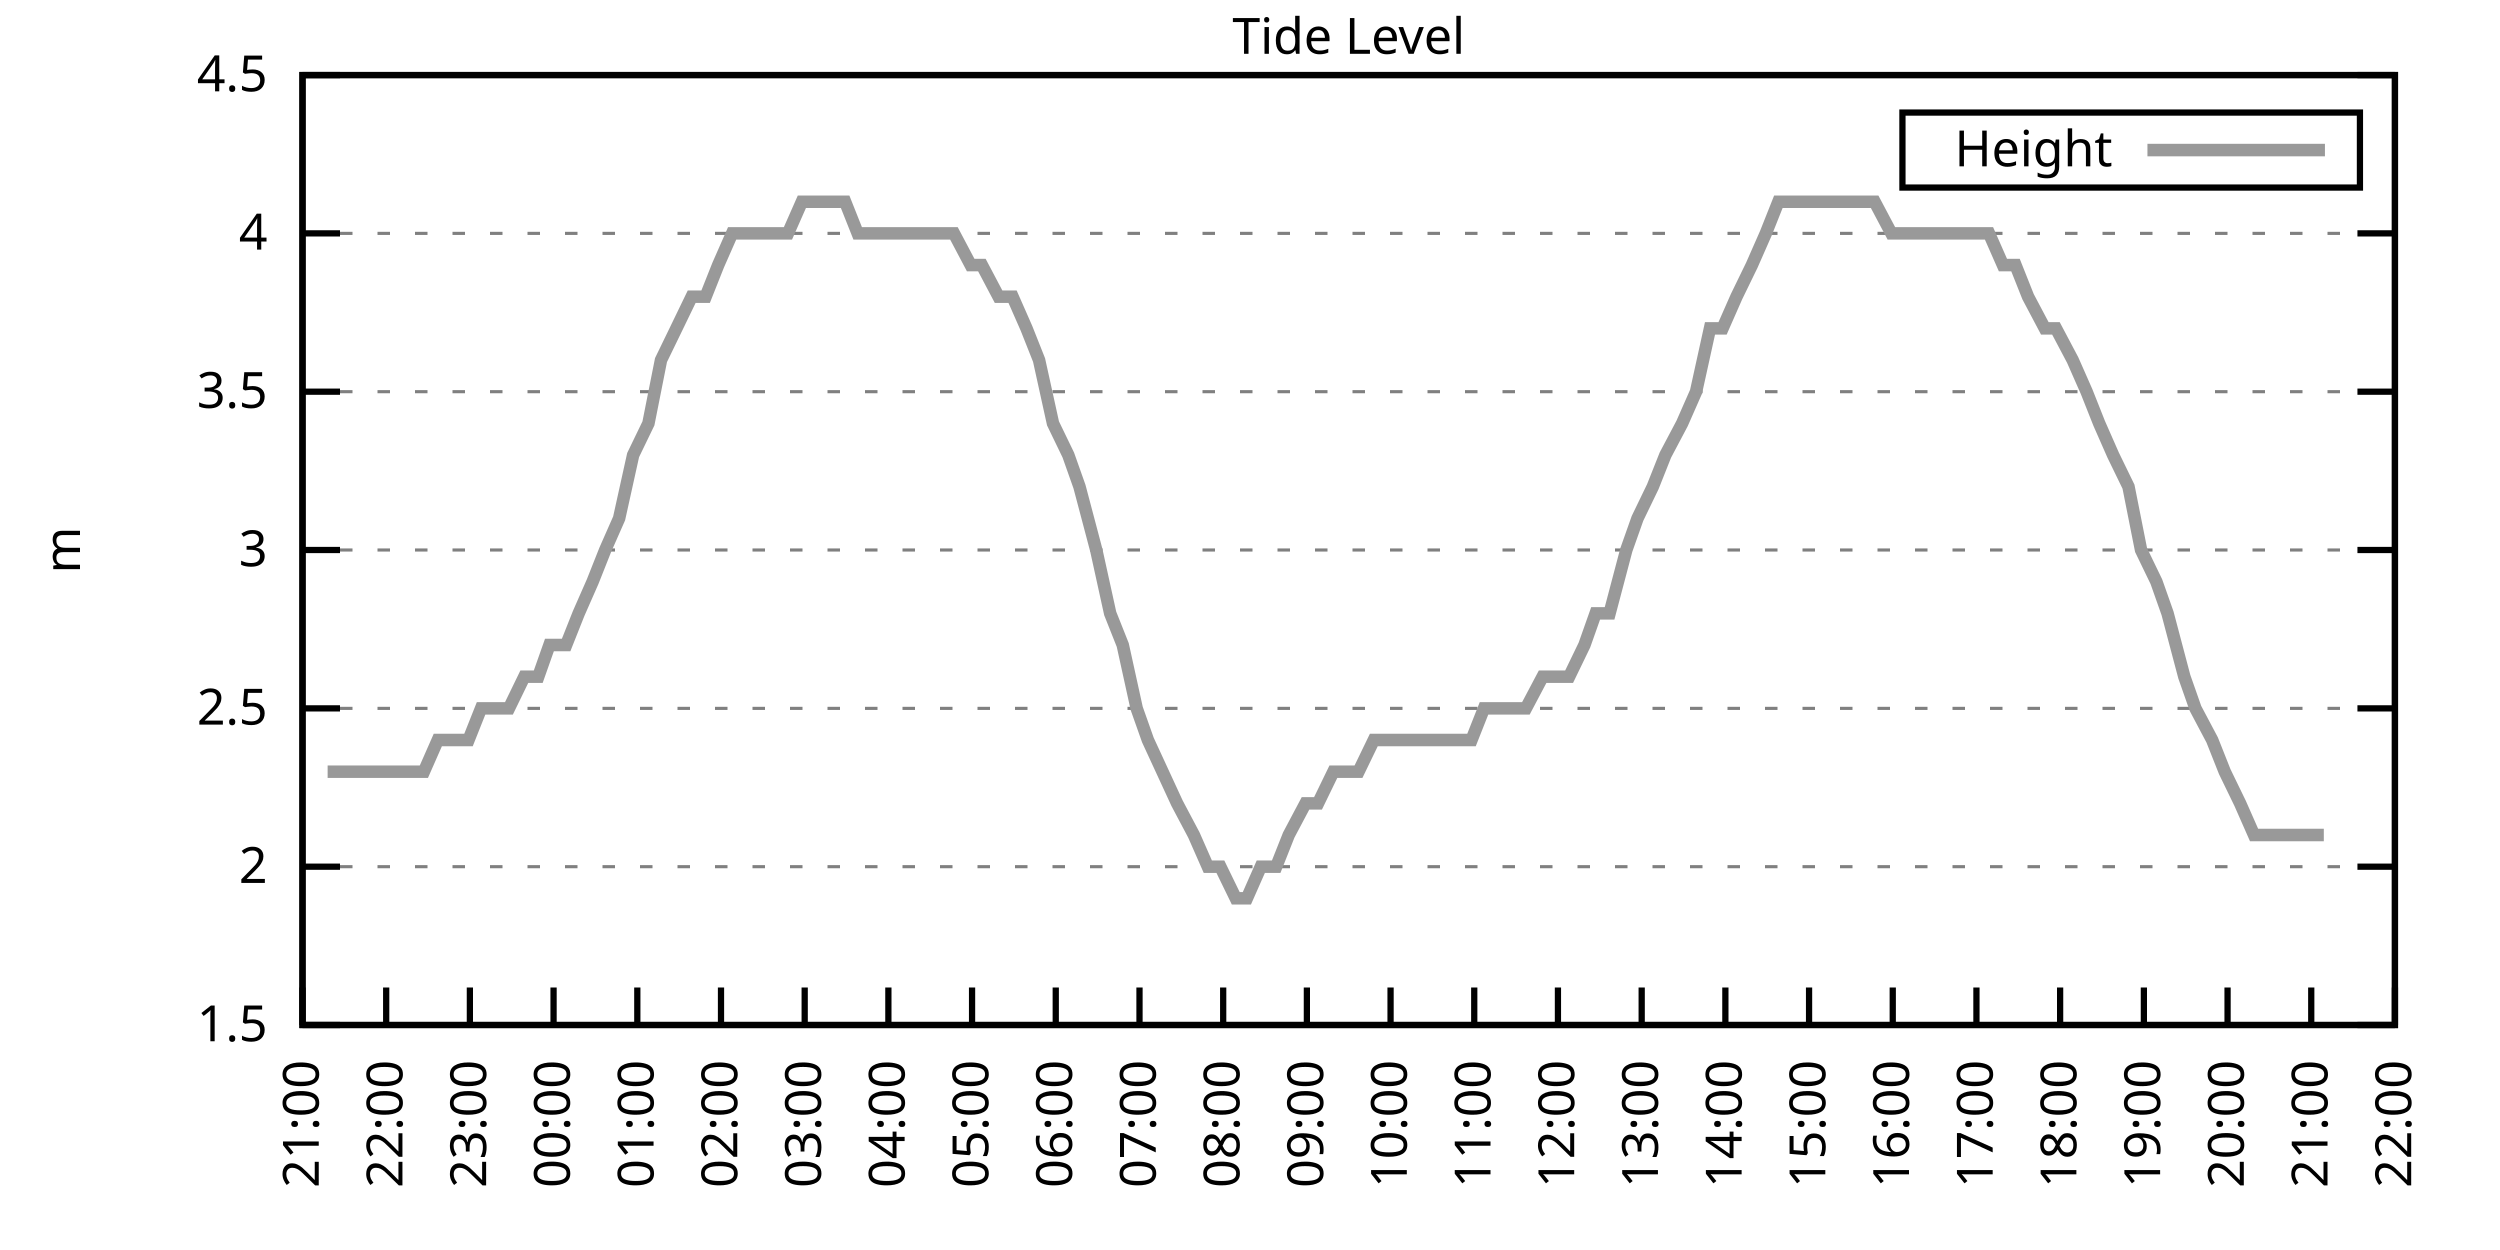
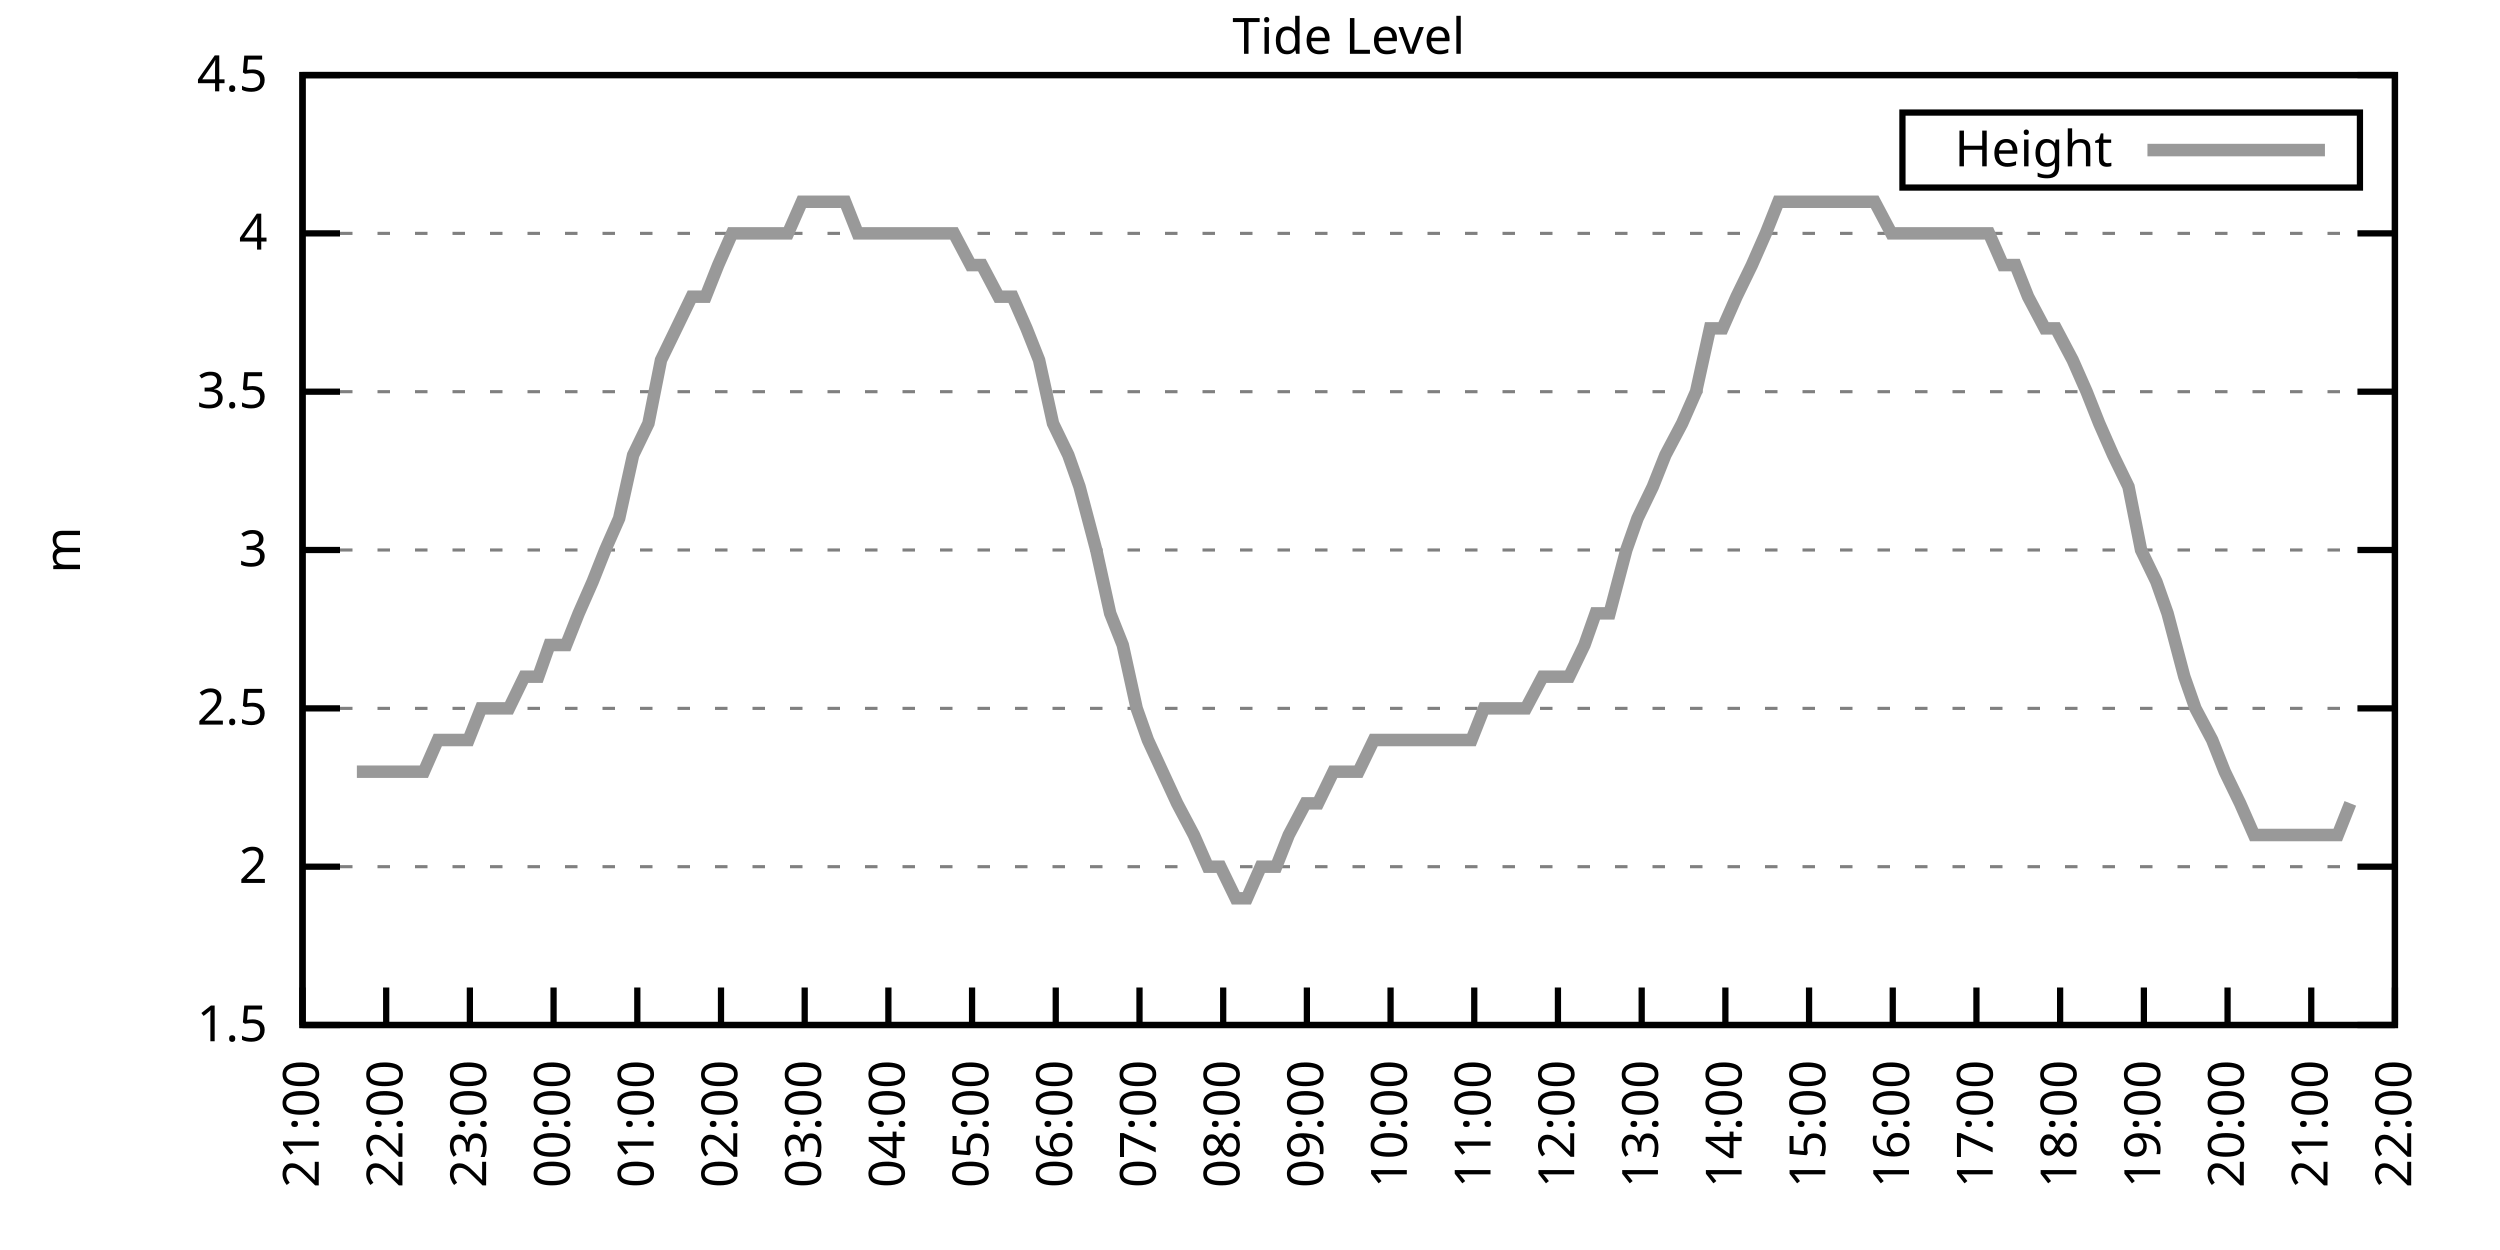
<svg xmlns="http://www.w3.org/2000/svg" xmlns:xlink="http://www.w3.org/1999/xlink" width="400" height="200" viewBox="0 0 400 200">
  <g id="gnuplot_canvas">
    <rect x="0" y="0" width="400" height="200" fill="none" />
    <defs>
      <circle id="gpDot" r="0.5" stroke-width="0.5" stroke="currentColor" />
      <path id="gpPt0" stroke-width="0.333" stroke="currentColor" d="M-1,0 h2 M0,-1 v2" />
      <path id="gpPt1" stroke-width="0.333" stroke="currentColor" d="M-1,-1 L1,1 M1,-1 L-1,1" />
      <path id="gpPt2" stroke-width="0.333" stroke="currentColor" d="M-1,0 L1,0 M0,-1 L0,1 M-1,-1 L1,1 M-1,1 L1,-1" />
      <rect id="gpPt3" stroke-width="0.333" stroke="currentColor" x="-1" y="-1" width="2" height="2" />
      <rect id="gpPt4" stroke-width="0.333" stroke="currentColor" fill="currentColor" x="-1" y="-1" width="2" height="2" />
      <circle id="gpPt5" stroke-width="0.333" stroke="currentColor" cx="0" cy="0" r="1" />
      <use xlink:href="#gpPt5" id="gpPt6" fill="currentColor" stroke="none" />
      <path id="gpPt7" stroke-width="0.333" stroke="currentColor" d="M0,-1.33 L-1.33,0.67 L1.33,0.67 z" />
      <use xlink:href="#gpPt7" id="gpPt8" fill="currentColor" stroke="none" />
      <use xlink:href="#gpPt7" id="gpPt9" stroke="currentColor" transform="rotate(180)" />
      <use xlink:href="#gpPt9" id="gpPt10" fill="currentColor" stroke="none" />
      <use xlink:href="#gpPt3" id="gpPt11" stroke="currentColor" transform="rotate(45)" />
      <use xlink:href="#gpPt11" id="gpPt12" fill="currentColor" stroke="none" />
      <path id="gpPt13" stroke-width="0.333" stroke="currentColor" d="M0,1.330 L1.265,0.411 L0.782,-1.067 L-0.782,-1.076 L-1.265,0.411 z" />
      <use xlink:href="#gpPt13" id="gpPt14" fill="currentColor" stroke="none" />
      <filter id="textbox" filterUnits="objectBoundingBox" x="0" y="0" height="1" width="1">
        <feFlood flood-color="white" flood-opacity="1" result="bgnd" />
        <feComposite in="SourceGraphic" in2="bgnd" operator="atop" />
      </filter>
      <filter id="greybox" filterUnits="objectBoundingBox" x="0" y="0" height="1" width="1">
        <feFlood flood-color="lightgrey" flood-opacity="1" result="grey" />
        <feComposite in="SourceGraphic" in2="grey" operator="atop" />
      </filter>
    </defs>
    <g fill="none" color="white" stroke="currentColor" stroke-width="1.00" stroke-linecap="butt" stroke-linejoin="miter">
</g>
    <g fill="none" color="black" stroke="currentColor" stroke-width="1.00" stroke-linecap="butt" stroke-linejoin="miter">
      <g stroke="none" shape-rendering="crispEdges">
        <polygon fill="rgb(255, 255, 255)" points="48.40,164.00 383.18,164.00 383.18,12.02 48.40,12.02 " />
      </g>
    </g>
    <g fill="none" color="black" stroke="currentColor" stroke-width="1.00" stroke-linecap="butt" stroke-linejoin="miter">
</g>
    <g fill="none" color="black" stroke="black" stroke-width="0.50" stroke-linecap="butt" stroke-linejoin="miter">
</g>
    <g fill="none" color="gray" stroke="currentColor" stroke-width="0.50" stroke-linecap="butt" stroke-linejoin="miter">
      <path stroke="gray" stroke-dasharray="2,4" class="gridline" d="M48.40,164.00 L383.19,164.00  " />
    </g>
    <g fill="none" color="gray" stroke="gray" stroke-width="1.00" stroke-linecap="butt" stroke-linejoin="miter">
</g>
    <g fill="none" color="black" stroke="currentColor" stroke-width="1.00" stroke-linecap="butt" stroke-linejoin="miter">
      <path stroke="black" d="M48.40,164.00 L54.40,164.00 M383.19,164.00 L377.19,164.00  " />
      <g transform="translate(42.80,166.60)" stroke="none" fill="black" font-family="Sans" font-size="8.00" text-anchor="end">
        <text>
          <tspan font-family="Sans"> 1.5</tspan>
        </text>
      </g>
    </g>
    <g fill="none" color="black" stroke="currentColor" stroke-width="1.00" stroke-linecap="butt" stroke-linejoin="miter">
</g>
    <g fill="none" color="black" stroke="black" stroke-width="0.50" stroke-linecap="butt" stroke-linejoin="miter">
</g>
    <g fill="none" color="gray" stroke="currentColor" stroke-width="0.50" stroke-linecap="butt" stroke-linejoin="miter">
      <path stroke="gray" stroke-dasharray="2,4" class="gridline" d="M48.40,138.67 L383.19,138.67  " />
    </g>
    <g fill="none" color="gray" stroke="gray" stroke-width="1.00" stroke-linecap="butt" stroke-linejoin="miter">
</g>
    <g fill="none" color="black" stroke="currentColor" stroke-width="1.00" stroke-linecap="butt" stroke-linejoin="miter">
      <path stroke="black" d="M48.40,138.67 L54.40,138.67 M383.19,138.67 L377.19,138.67  " />
      <g transform="translate(42.80,141.27)" stroke="none" fill="black" font-family="Sans" font-size="8.00" text-anchor="end">
        <text>
          <tspan font-family="Sans"> 2</tspan>
        </text>
      </g>
    </g>
    <g fill="none" color="black" stroke="currentColor" stroke-width="1.00" stroke-linecap="butt" stroke-linejoin="miter">
</g>
    <g fill="none" color="black" stroke="black" stroke-width="0.50" stroke-linecap="butt" stroke-linejoin="miter">
</g>
    <g fill="none" color="gray" stroke="currentColor" stroke-width="0.50" stroke-linecap="butt" stroke-linejoin="miter">
      <path stroke="gray" stroke-dasharray="2,4" class="gridline" d="M48.40,113.34 L383.19,113.34  " />
    </g>
    <g fill="none" color="gray" stroke="gray" stroke-width="1.00" stroke-linecap="butt" stroke-linejoin="miter">
</g>
    <g fill="none" color="black" stroke="currentColor" stroke-width="1.00" stroke-linecap="butt" stroke-linejoin="miter">
      <path stroke="black" d="M48.40,113.34 L54.40,113.34 M383.19,113.34 L377.19,113.34  " />
      <g transform="translate(42.80,115.94)" stroke="none" fill="black" font-family="Sans" font-size="8.00" text-anchor="end">
        <text>
          <tspan font-family="Sans"> 2.5</tspan>
        </text>
      </g>
    </g>
    <g fill="none" color="black" stroke="currentColor" stroke-width="1.00" stroke-linecap="butt" stroke-linejoin="miter">
</g>
    <g fill="none" color="black" stroke="black" stroke-width="0.50" stroke-linecap="butt" stroke-linejoin="miter">
</g>
    <g fill="none" color="gray" stroke="currentColor" stroke-width="0.50" stroke-linecap="butt" stroke-linejoin="miter">
      <path stroke="gray" stroke-dasharray="2,4" class="gridline" d="M48.40,88.00 L383.19,88.00  " />
    </g>
    <g fill="none" color="gray" stroke="gray" stroke-width="1.00" stroke-linecap="butt" stroke-linejoin="miter">
</g>
    <g fill="none" color="black" stroke="currentColor" stroke-width="1.00" stroke-linecap="butt" stroke-linejoin="miter">
      <path stroke="black" d="M48.40,88.00 L54.40,88.00 M383.19,88.00 L377.19,88.00  " />
      <g transform="translate(42.80,90.60)" stroke="none" fill="black" font-family="Sans" font-size="8.00" text-anchor="end">
        <text>
          <tspan font-family="Sans"> 3</tspan>
        </text>
      </g>
    </g>
    <g fill="none" color="black" stroke="currentColor" stroke-width="1.00" stroke-linecap="butt" stroke-linejoin="miter">
</g>
    <g fill="none" color="black" stroke="black" stroke-width="0.50" stroke-linecap="butt" stroke-linejoin="miter">
</g>
    <g fill="none" color="gray" stroke="currentColor" stroke-width="0.50" stroke-linecap="butt" stroke-linejoin="miter">
      <path stroke="gray" stroke-dasharray="2,4" class="gridline" d="M48.40,62.67 L383.19,62.67  " />
    </g>
    <g fill="none" color="gray" stroke="gray" stroke-width="1.00" stroke-linecap="butt" stroke-linejoin="miter">
</g>
    <g fill="none" color="black" stroke="currentColor" stroke-width="1.00" stroke-linecap="butt" stroke-linejoin="miter">
      <path stroke="black" d="M48.40,62.67 L54.40,62.67 M383.19,62.67 L377.19,62.67  " />
      <g transform="translate(42.80,65.27)" stroke="none" fill="black" font-family="Sans" font-size="8.00" text-anchor="end">
        <text>
          <tspan font-family="Sans"> 3.5</tspan>
        </text>
      </g>
    </g>
    <g fill="none" color="black" stroke="currentColor" stroke-width="1.00" stroke-linecap="butt" stroke-linejoin="miter">
</g>
    <g fill="none" color="black" stroke="black" stroke-width="0.50" stroke-linecap="butt" stroke-linejoin="miter">
</g>
    <g fill="none" color="gray" stroke="currentColor" stroke-width="0.50" stroke-linecap="butt" stroke-linejoin="miter">
      <path stroke="gray" stroke-dasharray="2,4" class="gridline" d="M48.40,37.34 L383.19,37.34  " />
    </g>
    <g fill="none" color="gray" stroke="gray" stroke-width="1.00" stroke-linecap="butt" stroke-linejoin="miter">
</g>
    <g fill="none" color="black" stroke="currentColor" stroke-width="1.00" stroke-linecap="butt" stroke-linejoin="miter">
      <path stroke="black" d="M48.40,37.34 L54.40,37.34 M383.19,37.34 L377.19,37.34  " />
      <g transform="translate(42.80,39.94)" stroke="none" fill="black" font-family="Sans" font-size="8.00" text-anchor="end">
        <text>
          <tspan font-family="Sans"> 4</tspan>
        </text>
      </g>
    </g>
    <g fill="none" color="black" stroke="currentColor" stroke-width="1.00" stroke-linecap="butt" stroke-linejoin="miter">
</g>
    <g fill="none" color="black" stroke="black" stroke-width="0.50" stroke-linecap="butt" stroke-linejoin="miter">
</g>
    <g fill="none" color="gray" stroke="currentColor" stroke-width="0.50" stroke-linecap="butt" stroke-linejoin="miter">
      <path stroke="gray" stroke-dasharray="2,4" class="gridline" d="M48.40,12.01 L383.19,12.01  " />
    </g>
    <g fill="none" color="gray" stroke="gray" stroke-width="1.00" stroke-linecap="butt" stroke-linejoin="miter">
</g>
    <g fill="none" color="black" stroke="currentColor" stroke-width="1.00" stroke-linecap="butt" stroke-linejoin="miter">
      <path stroke="black" d="M48.40,12.01 L54.40,12.01 M383.19,12.01 L377.19,12.01  " />
      <g transform="translate(42.80,14.61)" stroke="none" fill="black" font-family="Sans" font-size="8.00" text-anchor="end">
        <text>
          <tspan font-family="Sans"> 4.5</tspan>
        </text>
      </g>
    </g>
    <g fill="none" color="black" stroke="currentColor" stroke-width="1.00" stroke-linecap="butt" stroke-linejoin="miter">
      <path stroke="black" d="M48.40,164.00 L48.40,158.00  " />
      <g transform="translate(51.00,169.60) rotate(270.00)" stroke="none" fill="black" font-family="Sans" font-size="8.00" text-anchor="end">
        <text>
          <tspan font-family="Sans">21:00</tspan>
        </text>
      </g>
    </g>
    <g fill="none" color="black" stroke="currentColor" stroke-width="1.00" stroke-linecap="butt" stroke-linejoin="miter">
      <path stroke="black" d="M61.79,164.00 L61.79,158.00  " />
      <g transform="translate(64.39,169.60) rotate(270.00)" stroke="none" fill="black" font-family="Sans" font-size="8.00" text-anchor="end">
        <text>
          <tspan font-family="Sans">22:00</tspan>
        </text>
      </g>
    </g>
    <g fill="none" color="black" stroke="currentColor" stroke-width="1.00" stroke-linecap="butt" stroke-linejoin="miter">
      <path stroke="black" d="M75.18,164.00 L75.18,158.00  " />
      <g transform="translate(77.78,169.60) rotate(270.00)" stroke="none" fill="black" font-family="Sans" font-size="8.00" text-anchor="end">
        <text>
          <tspan font-family="Sans">23:00</tspan>
        </text>
      </g>
    </g>
    <g fill="none" color="black" stroke="currentColor" stroke-width="1.00" stroke-linecap="butt" stroke-linejoin="miter">
      <path stroke="black" d="M88.57,164.00 L88.57,158.00  " />
      <g transform="translate(91.17,169.60) rotate(270.00)" stroke="none" fill="black" font-family="Sans" font-size="8.00" text-anchor="end">
        <text>
          <tspan font-family="Sans">00:00</tspan>
        </text>
      </g>
    </g>
    <g fill="none" color="black" stroke="currentColor" stroke-width="1.00" stroke-linecap="butt" stroke-linejoin="miter">
      <path stroke="black" d="M101.97,164.00 L101.97,158.00  " />
      <g transform="translate(104.57,169.60) rotate(270.00)" stroke="none" fill="black" font-family="Sans" font-size="8.00" text-anchor="end">
        <text>
          <tspan font-family="Sans">01:00</tspan>
        </text>
      </g>
    </g>
    <g fill="none" color="black" stroke="currentColor" stroke-width="1.00" stroke-linecap="butt" stroke-linejoin="miter">
      <path stroke="black" d="M115.36,164.00 L115.36,158.00  " />
      <g transform="translate(117.96,169.60) rotate(270.00)" stroke="none" fill="black" font-family="Sans" font-size="8.00" text-anchor="end">
        <text>
          <tspan font-family="Sans">02:00</tspan>
        </text>
      </g>
    </g>
    <g fill="none" color="black" stroke="currentColor" stroke-width="1.00" stroke-linecap="butt" stroke-linejoin="miter">
      <path stroke="black" d="M128.75,164.00 L128.75,158.00  " />
      <g transform="translate(131.35,169.60) rotate(270.00)" stroke="none" fill="black" font-family="Sans" font-size="8.00" text-anchor="end">
        <text>
          <tspan font-family="Sans">03:00</tspan>
        </text>
      </g>
    </g>
    <g fill="none" color="black" stroke="currentColor" stroke-width="1.00" stroke-linecap="butt" stroke-linejoin="miter">
      <path stroke="black" d="M142.14,164.00 L142.14,158.00  " />
      <g transform="translate(144.74,169.60) rotate(270.00)" stroke="none" fill="black" font-family="Sans" font-size="8.00" text-anchor="end">
        <text>
          <tspan font-family="Sans">04:00</tspan>
        </text>
      </g>
    </g>
    <g fill="none" color="black" stroke="currentColor" stroke-width="1.00" stroke-linecap="butt" stroke-linejoin="miter">
      <path stroke="black" d="M155.53,164.00 L155.53,158.00  " />
      <g transform="translate(158.13,169.60) rotate(270.00)" stroke="none" fill="black" font-family="Sans" font-size="8.00" text-anchor="end">
        <text>
          <tspan font-family="Sans">05:00</tspan>
        </text>
      </g>
    </g>
    <g fill="none" color="black" stroke="currentColor" stroke-width="1.00" stroke-linecap="butt" stroke-linejoin="miter">
      <path stroke="black" d="M168.92,164.00 L168.92,158.00  " />
      <g transform="translate(171.52,169.60) rotate(270.00)" stroke="none" fill="black" font-family="Sans" font-size="8.00" text-anchor="end">
        <text>
          <tspan font-family="Sans">06:00</tspan>
        </text>
      </g>
    </g>
    <g fill="none" color="black" stroke="currentColor" stroke-width="1.00" stroke-linecap="butt" stroke-linejoin="miter">
      <path stroke="black" d="M182.32,164.00 L182.32,158.00  " />
      <g transform="translate(184.92,169.60) rotate(270.00)" stroke="none" fill="black" font-family="Sans" font-size="8.00" text-anchor="end">
        <text>
          <tspan font-family="Sans">07:00</tspan>
        </text>
      </g>
    </g>
    <g fill="none" color="black" stroke="currentColor" stroke-width="1.00" stroke-linecap="butt" stroke-linejoin="miter">
      <path stroke="black" d="M195.71,164.00 L195.71,158.00  " />
      <g transform="translate(198.31,169.60) rotate(270.00)" stroke="none" fill="black" font-family="Sans" font-size="8.00" text-anchor="end">
        <text>
          <tspan font-family="Sans">08:00</tspan>
        </text>
      </g>
    </g>
    <g fill="none" color="black" stroke="currentColor" stroke-width="1.00" stroke-linecap="butt" stroke-linejoin="miter">
      <path stroke="black" d="M209.10,164.00 L209.10,158.00  " />
      <g transform="translate(211.70,169.60) rotate(270.00)" stroke="none" fill="black" font-family="Sans" font-size="8.00" text-anchor="end">
        <text>
          <tspan font-family="Sans">09:00</tspan>
        </text>
      </g>
    </g>
    <g fill="none" color="black" stroke="currentColor" stroke-width="1.00" stroke-linecap="butt" stroke-linejoin="miter">
      <path stroke="black" d="M222.49,164.00 L222.49,158.00  " />
      <g transform="translate(225.09,169.60) rotate(270.00)" stroke="none" fill="black" font-family="Sans" font-size="8.00" text-anchor="end">
        <text>
          <tspan font-family="Sans">10:00</tspan>
        </text>
      </g>
    </g>
    <g fill="none" color="black" stroke="currentColor" stroke-width="1.00" stroke-linecap="butt" stroke-linejoin="miter">
      <path stroke="black" d="M235.88,164.00 L235.88,158.00  " />
      <g transform="translate(238.48,169.60) rotate(270.00)" stroke="none" fill="black" font-family="Sans" font-size="8.00" text-anchor="end">
        <text>
          <tspan font-family="Sans">11:00</tspan>
        </text>
      </g>
    </g>
    <g fill="none" color="black" stroke="currentColor" stroke-width="1.00" stroke-linecap="butt" stroke-linejoin="miter">
      <path stroke="black" d="M249.27,164.00 L249.27,158.00  " />
      <g transform="translate(251.87,169.60) rotate(270.00)" stroke="none" fill="black" font-family="Sans" font-size="8.00" text-anchor="end">
        <text>
          <tspan font-family="Sans">12:00</tspan>
        </text>
      </g>
    </g>
    <g fill="none" color="black" stroke="currentColor" stroke-width="1.00" stroke-linecap="butt" stroke-linejoin="miter">
      <path stroke="black" d="M262.67,164.00 L262.67,158.00  " />
      <g transform="translate(265.27,169.60) rotate(270.00)" stroke="none" fill="black" font-family="Sans" font-size="8.00" text-anchor="end">
        <text>
          <tspan font-family="Sans">13:00</tspan>
        </text>
      </g>
    </g>
    <g fill="none" color="black" stroke="currentColor" stroke-width="1.00" stroke-linecap="butt" stroke-linejoin="miter">
      <path stroke="black" d="M276.06,164.00 L276.06,158.00  " />
      <g transform="translate(278.66,169.60) rotate(270.00)" stroke="none" fill="black" font-family="Sans" font-size="8.00" text-anchor="end">
        <text>
          <tspan font-family="Sans">14:00</tspan>
        </text>
      </g>
    </g>
    <g fill="none" color="black" stroke="currentColor" stroke-width="1.00" stroke-linecap="butt" stroke-linejoin="miter">
      <path stroke="black" d="M289.45,164.00 L289.45,158.00  " />
      <g transform="translate(292.05,169.60) rotate(270.00)" stroke="none" fill="black" font-family="Sans" font-size="8.00" text-anchor="end">
        <text>
          <tspan font-family="Sans">15:00</tspan>
        </text>
      </g>
    </g>
    <g fill="none" color="black" stroke="currentColor" stroke-width="1.00" stroke-linecap="butt" stroke-linejoin="miter">
      <path stroke="black" d="M302.84,164.00 L302.84,158.00  " />
      <g transform="translate(305.44,169.60) rotate(270.00)" stroke="none" fill="black" font-family="Sans" font-size="8.00" text-anchor="end">
        <text>
          <tspan font-family="Sans">16:00</tspan>
        </text>
      </g>
    </g>
    <g fill="none" color="black" stroke="currentColor" stroke-width="1.00" stroke-linecap="butt" stroke-linejoin="miter">
      <path stroke="black" d="M316.23,164.00 L316.23,158.00  " />
      <g transform="translate(318.83,169.60) rotate(270.00)" stroke="none" fill="black" font-family="Sans" font-size="8.00" text-anchor="end">
        <text>
          <tspan font-family="Sans">17:00</tspan>
        </text>
      </g>
    </g>
    <g fill="none" color="black" stroke="currentColor" stroke-width="1.00" stroke-linecap="butt" stroke-linejoin="miter">
      <path stroke="black" d="M329.62,164.00 L329.62,158.00  " />
      <g transform="translate(332.22,169.60) rotate(270.00)" stroke="none" fill="black" font-family="Sans" font-size="8.00" text-anchor="end">
        <text>
          <tspan font-family="Sans">18:00</tspan>
        </text>
      </g>
    </g>
    <g fill="none" color="black" stroke="currentColor" stroke-width="1.00" stroke-linecap="butt" stroke-linejoin="miter">
      <path stroke="black" d="M343.02,164.00 L343.02,158.00  " />
      <g transform="translate(345.62,169.60) rotate(270.00)" stroke="none" fill="black" font-family="Sans" font-size="8.00" text-anchor="end">
        <text>
          <tspan font-family="Sans">19:00</tspan>
        </text>
      </g>
    </g>
    <g fill="none" color="black" stroke="currentColor" stroke-width="1.00" stroke-linecap="butt" stroke-linejoin="miter">
      <path stroke="black" d="M356.41,164.00 L356.41,158.00  " />
      <g transform="translate(359.01,169.60) rotate(270.00)" stroke="none" fill="black" font-family="Sans" font-size="8.00" text-anchor="end">
        <text>
          <tspan font-family="Sans">20:00</tspan>
        </text>
      </g>
    </g>
    <g fill="none" color="black" stroke="currentColor" stroke-width="1.00" stroke-linecap="butt" stroke-linejoin="miter">
      <path stroke="black" d="M369.80,164.00 L369.80,158.00  " />
      <g transform="translate(372.40,169.60) rotate(270.00)" stroke="none" fill="black" font-family="Sans" font-size="8.00" text-anchor="end">
        <text>
          <tspan font-family="Sans">21:00</tspan>
        </text>
      </g>
    </g>
    <g fill="none" color="black" stroke="currentColor" stroke-width="1.00" stroke-linecap="butt" stroke-linejoin="miter">
      <path stroke="black" d="M383.19,164.00 L383.19,158.00  " />
      <g transform="translate(385.79,169.60) rotate(270.00)" stroke="none" fill="black" font-family="Sans" font-size="8.00" text-anchor="end">
        <text>
          <tspan font-family="Sans">22:00</tspan>
        </text>
      </g>
    </g>
    <g fill="none" color="black" stroke="currentColor" stroke-width="1.00" stroke-linecap="butt" stroke-linejoin="miter">
</g>
    <g fill="none" color="black" stroke="currentColor" stroke-width="1.00" stroke-linecap="butt" stroke-linejoin="miter">
      <path stroke="black" d="M48.40,12.01 L48.40,164.00 L383.19,164.00 L383.19,12.01 L48.40,12.01 Z  " />
    </g>
    <g fill="none" color="black" stroke="currentColor" stroke-width="1.00" stroke-linecap="butt" stroke-linejoin="miter">
</g>
    <g fill="none" color="black" stroke="currentColor" stroke-width="1.00" stroke-linecap="butt" stroke-linejoin="miter">
      <path stroke="black" d="M304.39,30.01 L304.39,18.01 L377.59,18.01 L377.59,30.01 L304.39,30.01 Z  " />
    </g>
    <g id="Tide_level_plot_1">
      <g fill="none" color="white" stroke="black" stroke-width="2.00" stroke-linecap="butt" stroke-linejoin="miter">
</g>
      <g fill="none" color="black" stroke="currentColor" stroke-width="2.00" stroke-linecap="butt" stroke-linejoin="miter">
        <g transform="translate(337.99,26.61)" stroke="none" fill="black" font-family="Sans" font-size="8.00" text-anchor="end">
          <text>
            <tspan font-family="Sans">Height</tspan>
          </text>
        </g>
      </g>
      <g fill="none" color="black" stroke="currentColor" stroke-width="2.00" stroke-linecap="butt" stroke-linejoin="miter">
-         <path stroke="rgb(153, 153, 153)" d="M343.59,24.01 L371.99,24.01 M52.42,123.47 L54.87,123.47 L57.10,123.47 L59.11,123.47 L61.57,123.47 L63.80,123.47   L65.81,123.47 L67.82,123.47 L70.05,118.40 L72.50,118.40 L74.96,118.40 L76.97,113.34 L79.42,113.34 L81.43,113.34   L83.89,108.27 L86.12,108.27 L87.91,103.20 L90.58,103.20 L92.59,98.14 L94.82,93.07 L96.83,88.00 L99.06,82.94   L101.30,72.81 L103.75,67.74 L105.76,57.61 L108.22,52.54 L110.67,47.47 L112.90,47.47 L114.91,42.41 L117.14,37.34   L119.38,37.34 L121.61,37.34 L124.06,37.34 L126.07,37.34 L128.30,32.28 L130.54,32.28 L132.99,32.28 L135.22,32.28   L137.23,37.34 L139.46,37.34 L141.69,37.34 L143.70,37.34 L145.94,37.34 L148.39,37.34 L150.62,37.34 L152.63,37.34   L155.31,42.41 L157.10,42.41 L159.77,47.47 L162.01,47.47 L164.24,52.54 L166.25,57.61 L168.48,67.74 L170.93,72.81   L172.72,77.87 L175.40,88.00 L177.63,98.14 L179.64,103.20 L181.87,113.34 L183.66,118.40 L188.34,128.54 L191.02,133.60   L193.25,138.67 L195.26,138.67 L197.72,143.73 L199.50,143.73 L201.73,138.67 L204.19,138.67 L206.20,133.60 L208.88,128.54   L210.88,128.54 L213.34,123.47 L215.35,123.47 L217.36,123.47 L219.81,118.40 L222.27,118.40 L224.50,118.40 L226.51,118.40   L228.96,118.40 L230.97,118.40 L232.98,118.40 L235.44,118.40 L237.44,113.34 L240.12,113.34 L242.13,113.34 L244.14,113.34   L246.82,108.27 L248.83,108.27 L251.06,108.27 L253.51,103.20 L255.30,98.14 L257.53,98.14 L260.21,88.00 L262.00,82.94   L264.45,77.87 L266.46,72.81 L269.14,67.74 L271.37,62.67 L273.60,52.54 L275.61,52.54 L277.84,47.47 L280.30,42.41   L282.53,37.34 L284.54,32.28 L286.77,32.28 L288.78,32.28 L291.46,32.28 L293.69,32.28 L295.92,32.28 L297.71,32.28   L299.94,32.28 L302.62,37.34 L304.85,37.34 L307.08,37.34 L309.09,37.34 L311.54,37.34 L313.55,37.34 L316.01,37.34   L318.24,37.34 L320.47,42.41 L322.48,42.41 L324.49,47.47 L327.17,52.54 L328.95,52.54 L331.63,57.61 L333.86,62.67   L335.87,67.74 L338.10,72.81 L340.56,77.87 L342.57,88.00 L345.02,93.07 L346.81,98.14 L349.49,108.27 L351.27,113.34   L353.95,118.40 L355.96,123.47 L358.42,128.54 L360.65,133.60 L362.66,133.60 L364.66,133.60 L367.34,133.60 L369.35,133.60   L371.81,133.60  " />
+         <path stroke="rgb(153, 153, 153)" d="M343.59,24.01 L371.99,24.01 M57.10,123.47 L59.11,123.47 L61.57,123.47 L63.80,123.47 L65.81,123.47 L67.82,123.47   L70.05,118.40 L72.50,118.40 L74.96,118.40 L76.97,113.34 L79.42,113.34 L81.43,113.34 L83.89,108.27 L86.12,108.27   L87.91,103.20 L90.58,103.20 L92.59,98.14 L94.82,93.07 L96.83,88.00 L99.06,82.94 L101.30,72.81 L103.75,67.74   L105.76,57.61 L108.22,52.54 L110.67,47.47 L112.90,47.47 L114.91,42.41 L117.14,37.34 L119.38,37.34 L121.61,37.34   L124.06,37.34 L126.07,37.34 L128.30,32.28 L130.54,32.28 L132.99,32.28 L135.22,32.28 L137.23,37.34 L139.46,37.34   L141.69,37.34 L143.70,37.34 L145.94,37.34 L148.39,37.34 L150.62,37.34 L152.63,37.34 L155.31,42.41 L157.10,42.41   L159.77,47.47 L162.01,47.47 L164.24,52.54 L166.25,57.61 L168.48,67.74 L170.93,72.81 L172.72,77.87 L175.40,88.00   L177.63,98.14 L179.64,103.20 L181.87,113.34 L183.66,118.40 L188.34,128.54 L191.02,133.60 L193.25,138.67 L195.26,138.67   L197.72,143.73 L199.50,143.73 L201.73,138.67 L204.19,138.67 L206.20,133.60 L208.88,128.54 L210.88,128.54 L213.34,123.47   L215.35,123.47 L217.36,123.47 L219.81,118.40 L222.27,118.40 L224.50,118.40 L226.51,118.40 L228.96,118.40 L230.97,118.40   L232.98,118.40 L235.44,118.40 L237.44,113.34 L240.12,113.34 L242.13,113.34 L244.14,113.34 L246.82,108.27 L248.83,108.27   L251.06,108.27 L253.51,103.20 L255.30,98.14 L257.53,98.14 L260.21,88.00 L262.00,82.94 L264.45,77.87 L266.46,72.81   L269.14,67.74 L271.37,62.67 L273.60,52.54 L275.61,52.54 L277.84,47.47 L280.30,42.41 L282.53,37.34 L284.54,32.28   L286.77,32.28 L288.78,32.28 L291.46,32.28 L293.69,32.28 L295.92,32.28 L297.71,32.28 L299.94,32.28 L302.62,37.34   L304.85,37.34 L307.08,37.34 L309.09,37.34 L311.54,37.34 L313.55,37.34 L316.01,37.34 L318.24,37.34 L320.47,42.41   L322.48,42.41 L324.49,47.47 L327.17,52.54 L328.95,52.54 L331.63,57.61 L333.86,62.67 L335.87,67.74 L338.10,72.81   L340.56,77.87 L342.57,88.00 L345.02,93.07 L346.81,98.14 L349.49,108.27 L351.27,113.34 L353.95,118.40 L355.96,123.47   L358.42,128.54 L360.65,133.60 L362.66,133.60 L364.66,133.60 L367.34,133.60 L369.35,133.60 L371.81,133.60 L374.04,133.60   L376.05,128.54  " />
      </g>
    </g>
    <g fill="none" color="black" stroke="currentColor" stroke-width="2.00" stroke-linecap="butt" stroke-linejoin="miter">
</g>
    <g fill="none" color="black" stroke="black" stroke-width="1.00" stroke-linecap="butt" stroke-linejoin="miter">
</g>
    <g fill="none" color="black" stroke="currentColor" stroke-width="1.00" stroke-linecap="butt" stroke-linejoin="miter">
      <path stroke="black" d="M48.40,12.01 L48.40,164.00 L383.19,164.00 L383.19,12.01 L48.40,12.01 Z  " />
      <g transform="translate(12.80,88.01) rotate(270.00)" stroke="none" fill="black" font-family="Sans" font-size="8.00" text-anchor="middle">
        <text>
          <tspan font-family="Sans">m</tspan>
        </text>
      </g>
    </g>
    <g fill="none" color="black" stroke="currentColor" stroke-width="1.00" stroke-linecap="butt" stroke-linejoin="miter">
</g>
    <g fill="none" color="black" stroke="currentColor" stroke-width="1.00" stroke-linecap="butt" stroke-linejoin="miter">
      <g transform="translate(215.79,8.61)" stroke="none" fill="black" font-family="Sans" font-size="8.00" text-anchor="middle">
        <text>
          <tspan font-family="Sans">Tide Level</tspan>
        </text>
      </g>
    </g>
    <g fill="none" color="black" stroke="currentColor" stroke-width="1.00" stroke-linecap="butt" stroke-linejoin="miter">
</g>
  </g>
</svg>
